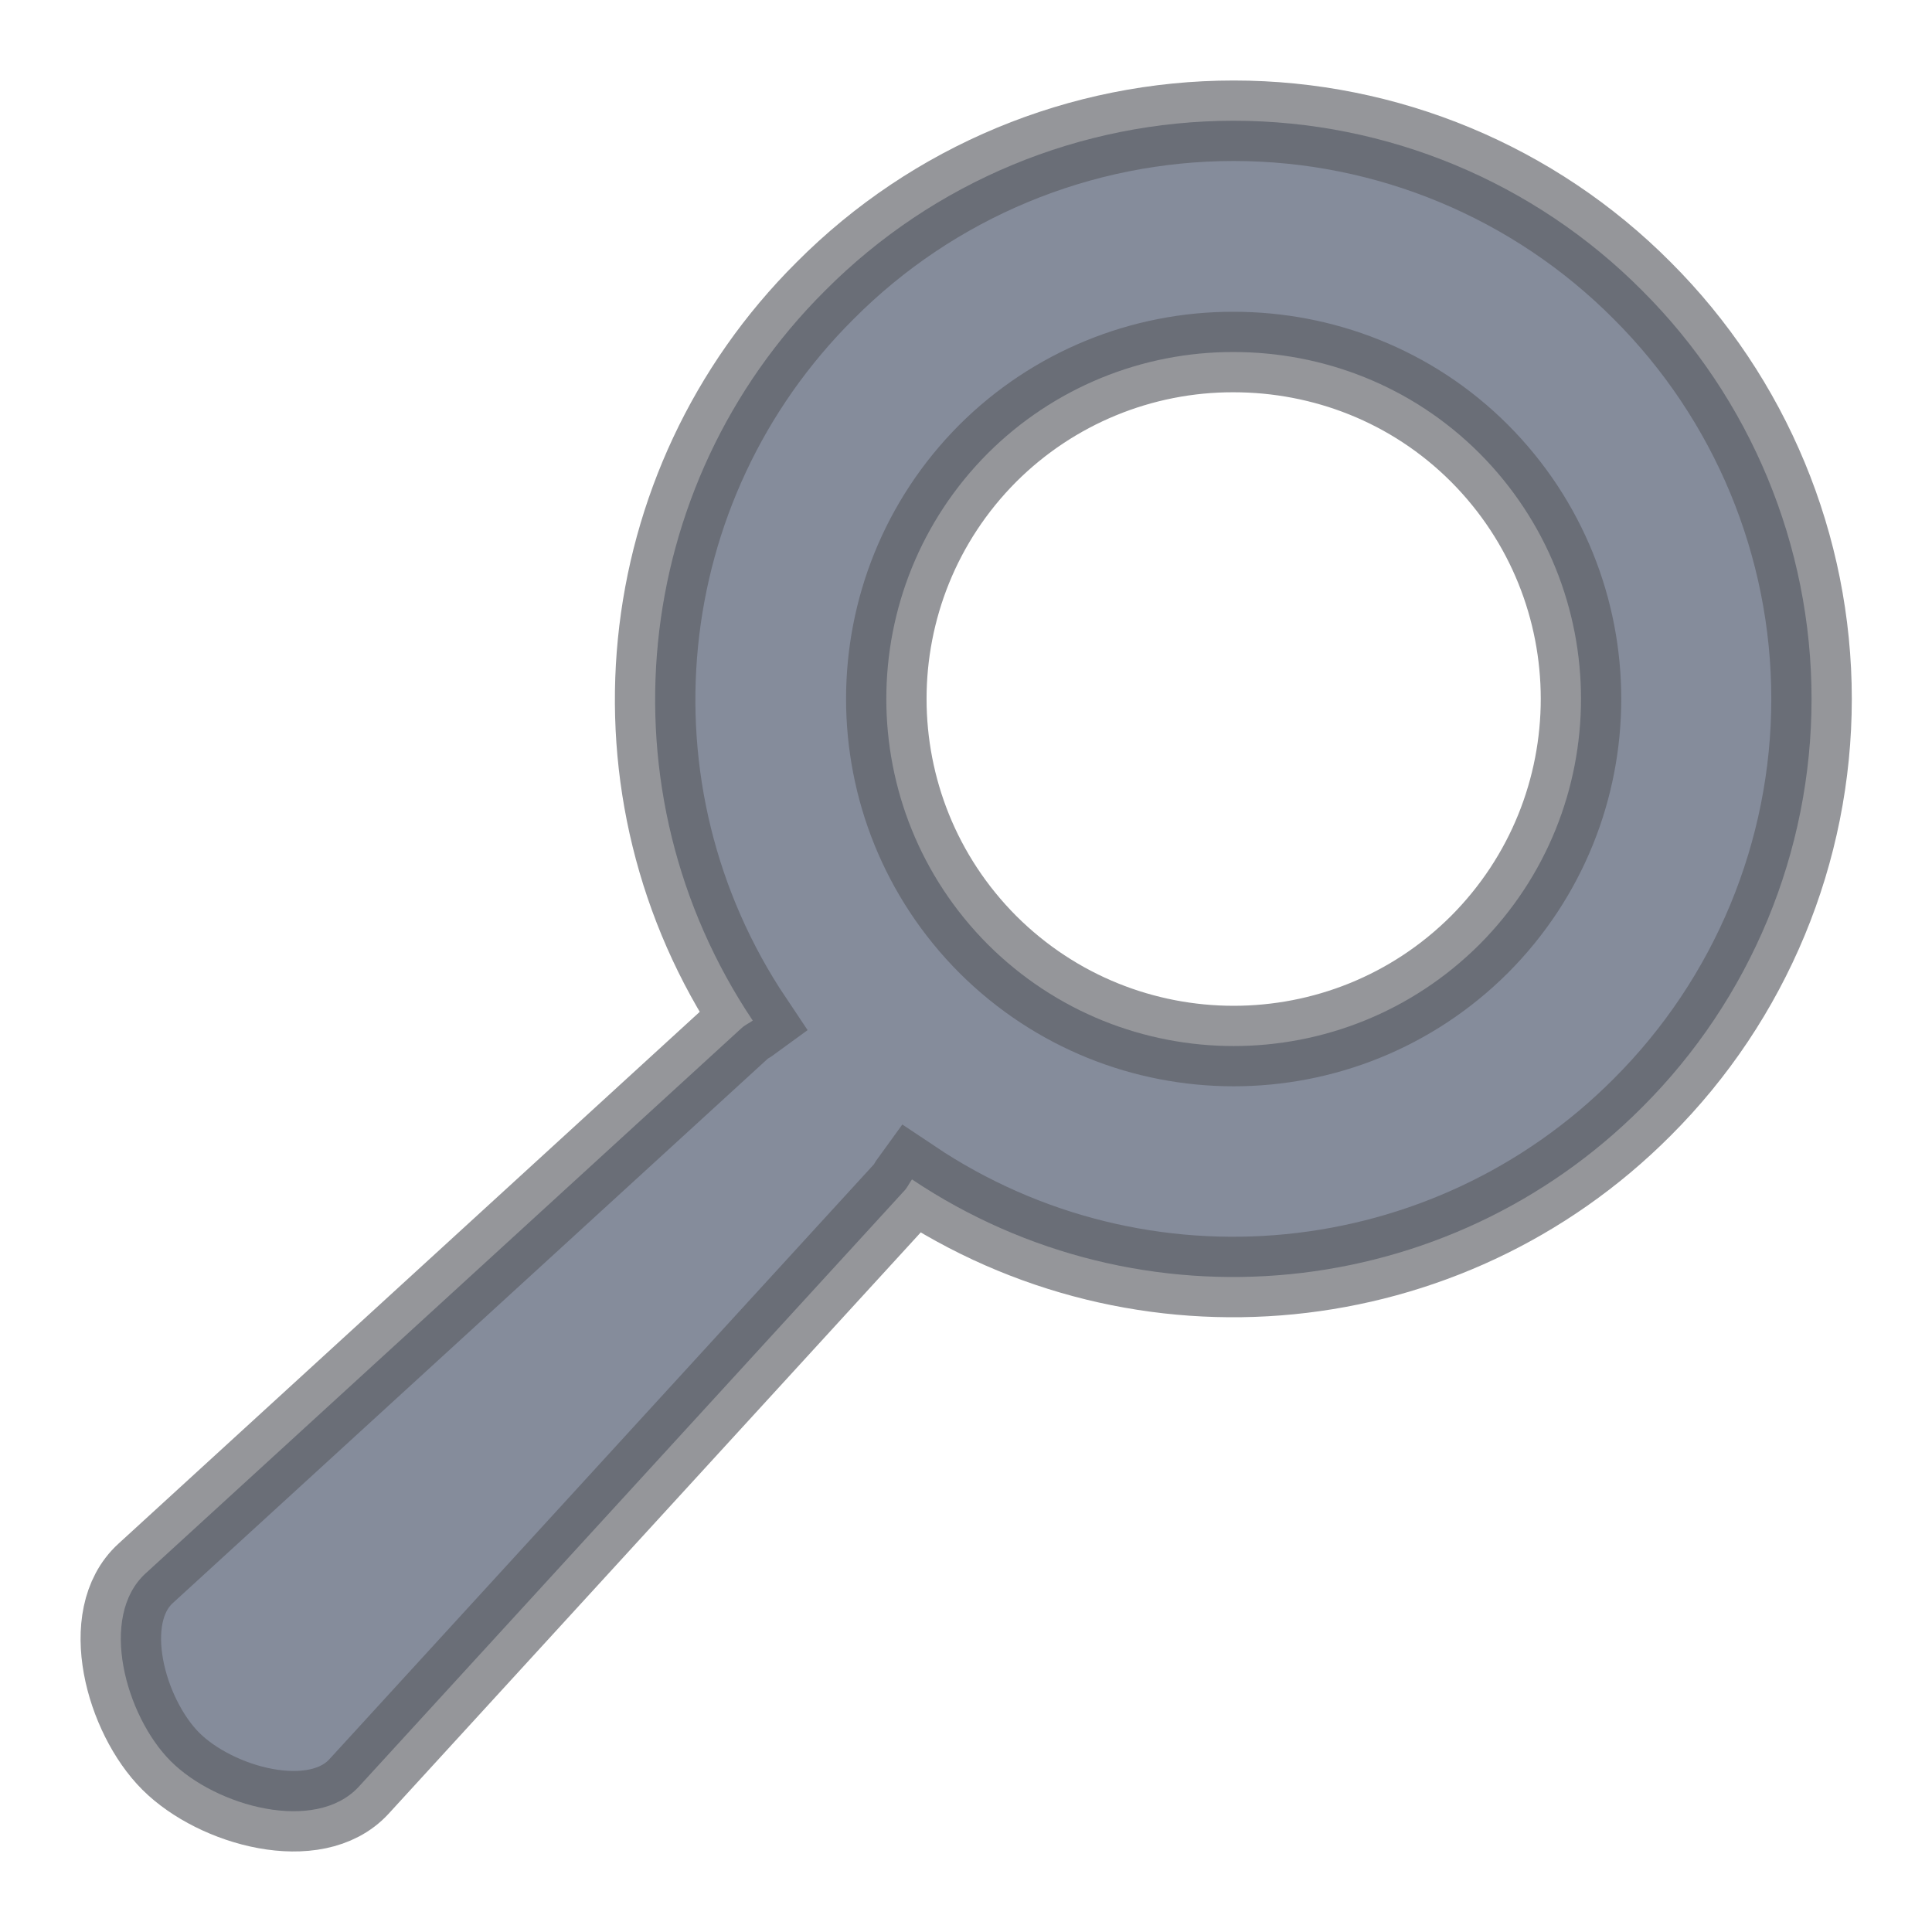
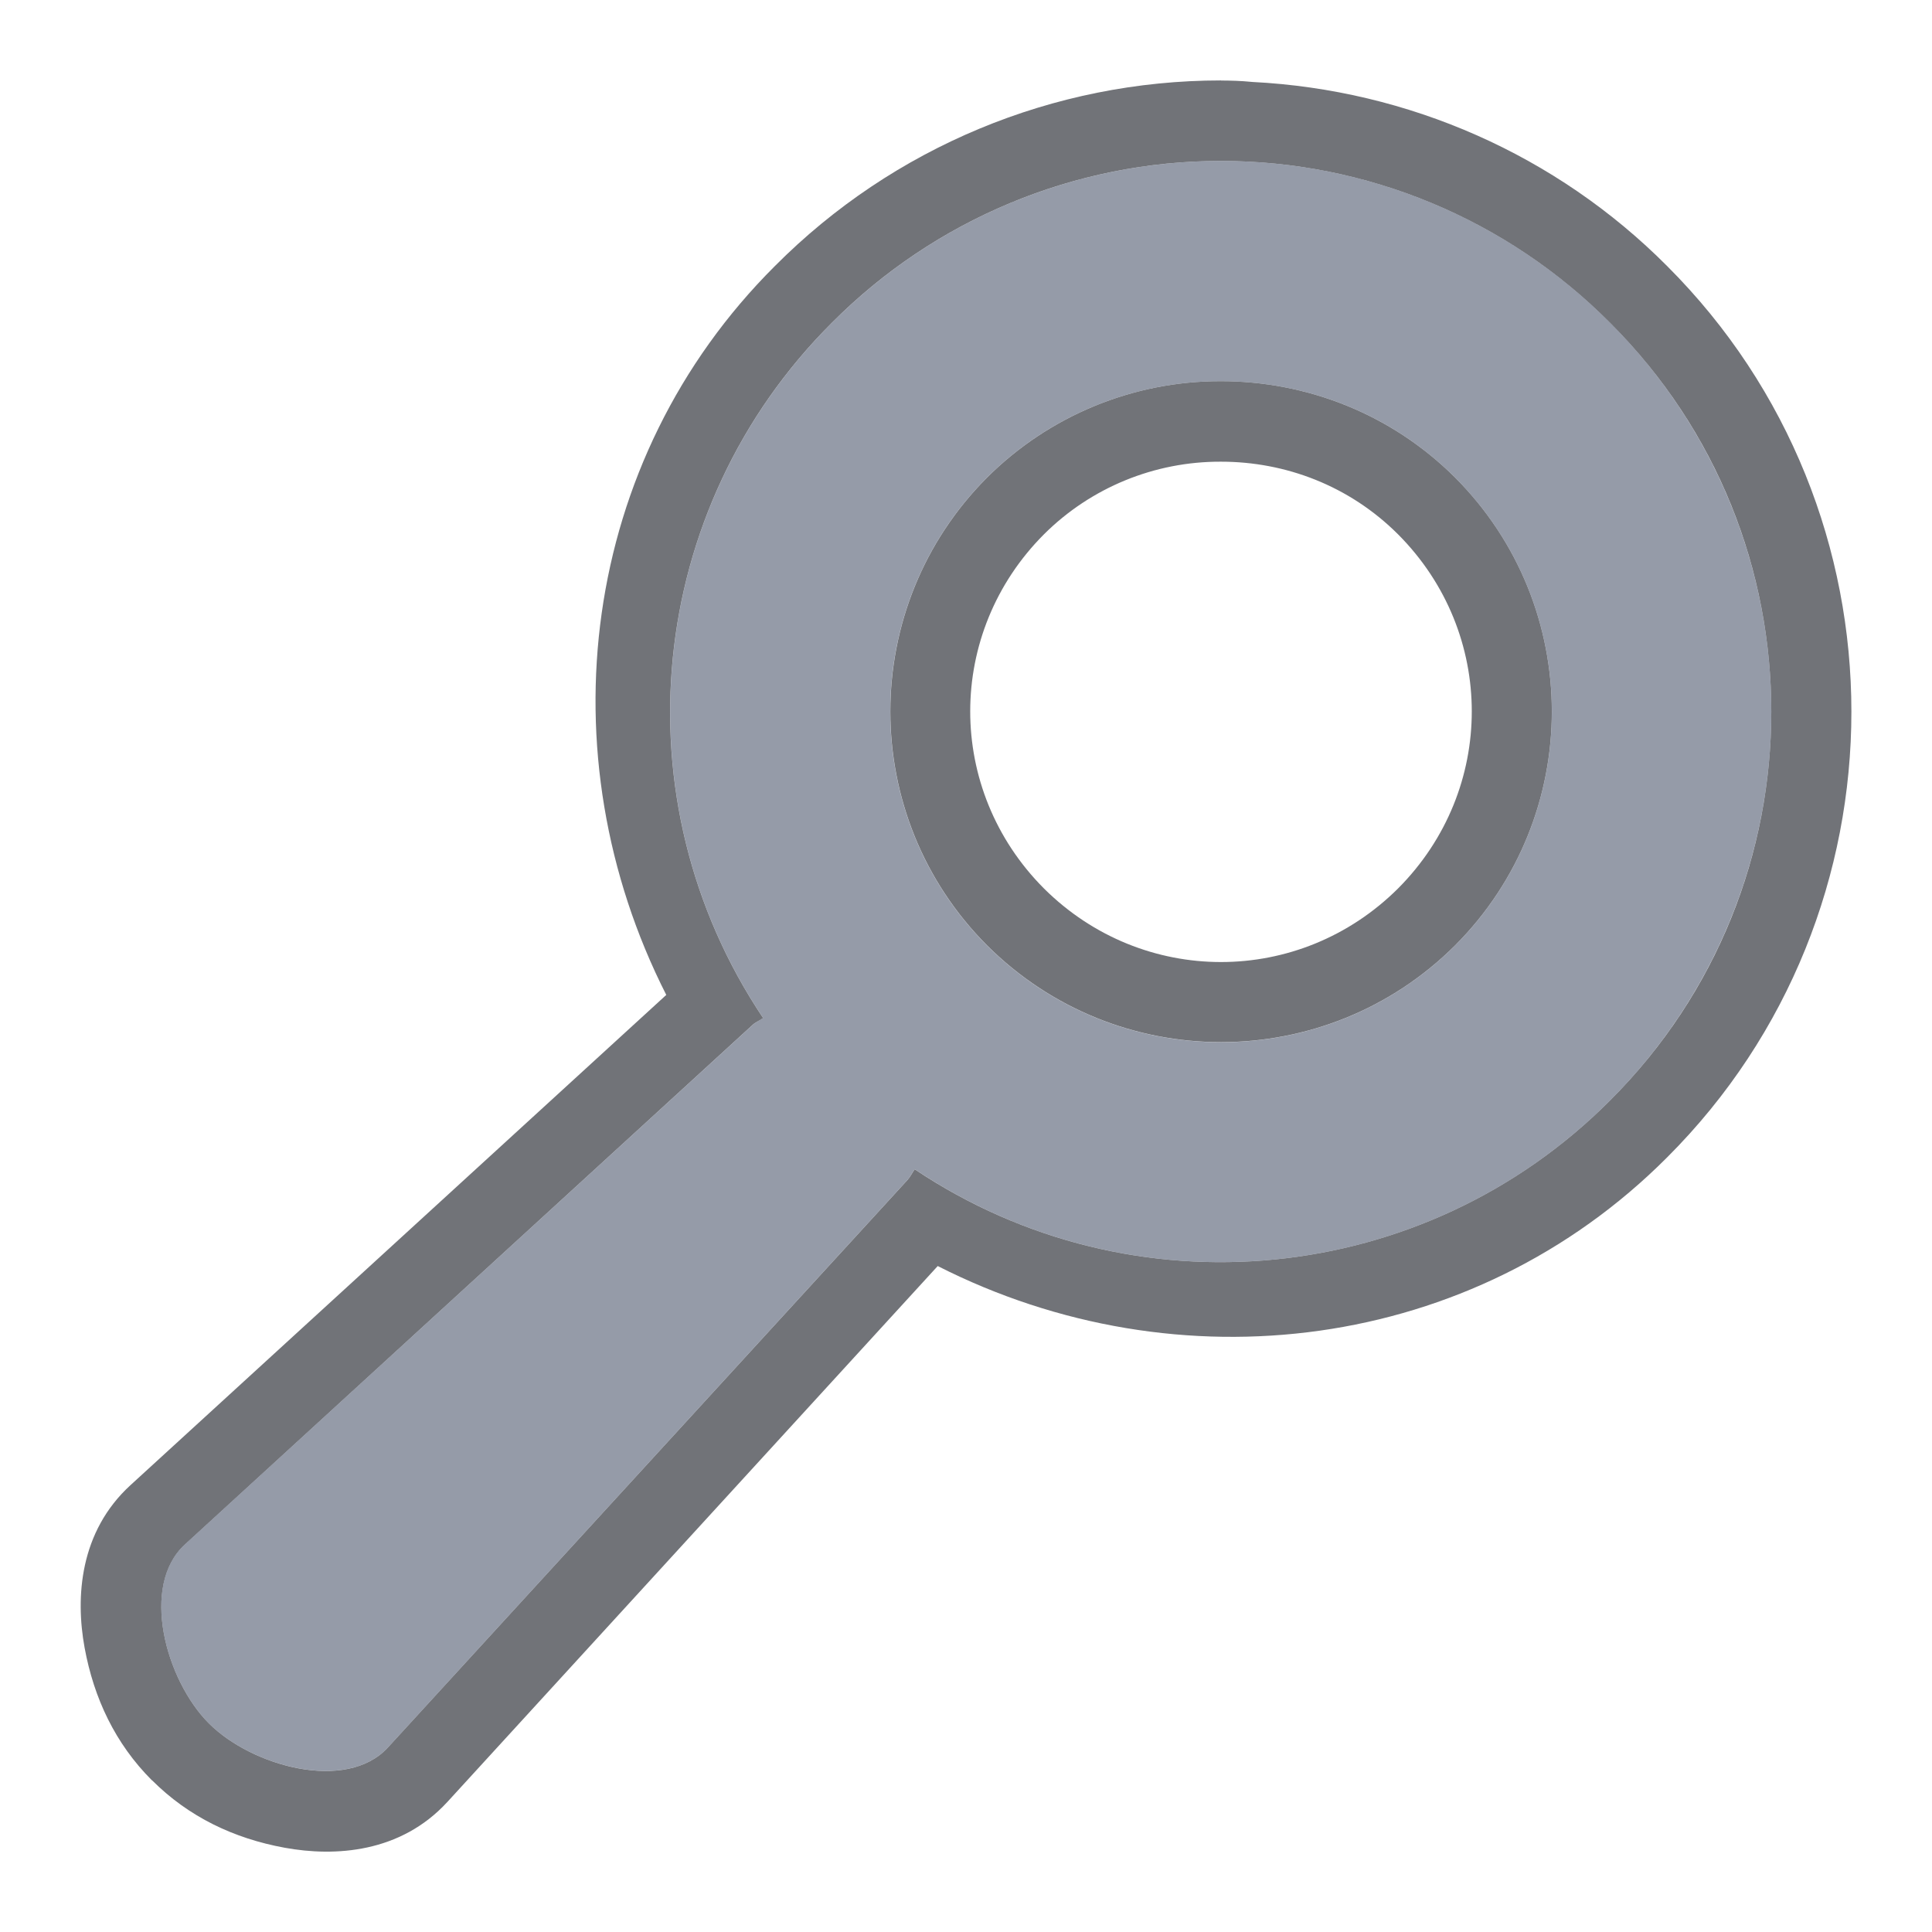
<svg xmlns="http://www.w3.org/2000/svg" width="24" height="24" version="1.1">
  <defs>
    <style id="current-color-scheme" type="text/css" />
  </defs>
-   <path d="m15.325 1.5a7.156 7.153 0 0 0-5.075 2.11 7.171 7.168 0 0 0-0.899 9.068c-0.042 0.031-0.093 0.052-0.135 0.09l-7.408 6.778c-0.587 0.537-0.249 1.77 0.314 2.333 0.563 0.562 1.797 0.9 2.336 0.315l6.781-7.408c0.036-0.04 0.057-0.09 0.09-0.135a7.171 7.168 0 0 0 9.071-0.897 7.171 7.168 0 0 0 0-10.144 7.156 7.153 0 0 0-5.074-2.11zm0 2.873c1.103 0 2.211 0.415 3.053 1.257a4.324 4.322 0 0 1 0 6.103 4.324 4.322 0 0 1-6.106 0 4.324 4.322 0 0 1 0-6.103 4.304 4.302 0 0 1 3.053-1.257z" fill="#5c657a" opacity=".75" stroke="#252830" stroke-opacity=".651" />
+   <g transform="translate(1.0037 -1.0008)">
+     <path d="m14.164 2c-2.08-9.7e-5 -4.074 0.83-5.541 2.305-2.422 2.413-2.867 6.067-1.35 9.055l-6.656 6.09c-0.631 0.578-0.685 1.389-0.57 2.018 0.115 0.628 0.381 1.193 0.836 1.648h0.002c0.456 0.456 1.018 0.723 1.647 0.838s1.44 0.063 2.019-0.566c6.52e-4 -6.5e-4 0.001-0.001 0.002-2e-3l6.092-6.658c2.988 1.518 6.644 1.073 9.059-1.348l2e-3 -2e-3c3.052-3.048 3.052-8.024 0-11.072-1.374-1.381-3.214-2.189-5.151-2.287-0.151-0.015-0.261-0.017-0.391-0.018zm0 1c1.814 3.045e-4 3.553 0.724 4.832 2.01 2.672 2.667 2.672 6.995 0 9.662-2.305 2.312-5.924 2.669-8.637 0.854-0.031 0.043-0.052 0.09-0.086 0.129l-6.459 7.055c-0.513 0.557-1.687 0.235-2.223-0.301-0.536-0.537-0.857-1.709-0.299-2.221l7.055-6.457c0.04-0.036 0.089-0.054 0.129-0.084-1.818-2.713-1.459-6.333 0.855-8.637 1.279-1.286 3.018-2.01 4.832-2.01zm0 2.736c-1.089-0.003-2.135 0.428-2.906 1.197-1.602 1.606-1.602 4.206 0 5.812 1.607 1.602 4.207 1.602 5.814 0 1.602-1.606 1.602-4.206 0-5.812-0.802-0.801-1.858-1.197-2.908-1.197zm-2e-3 1h2e-3c0.799 0 1.594 0.297 2.201 0.904 1.219 1.224 1.219 3.172 0 4.396-1.224 1.22-3.175 1.221-4.4 2e-3l-2e-3 -2e-3c-1.22-1.225-1.219-3.175 2e-3 -4.398 0.583-0.581 1.374-0.905 2.197-0.902z" color="#000000" color-rendering="auto" dominant-baseline="auto" fill="#25282f" image-rendering="auto" opacity=".65" shape-rendering="auto" solid-color="#000000" style="font-feature-settings:normal;font-variant-alternates:normal;font-variant-caps:normal;font-variant-ligatures:normal;font-variant-numeric:normal;font-variant-position:normal;isolation:auto;mix-blend-mode:normal;shape-padding:0;text-decoration-color:#000000;text-decoration-line:none;text-decoration-style:solid;text-indent:0;text-orientation:mixed;text-transform:none;white-space:normal" />
+     <path d="m14.165 3a6.815 6.812 0 0 0-4.833 2.01 6.829 6.827 0 0 0-0.856 8.636c-0.04 0.03-0.089 0.05-0.129 0.086l-7.055 6.455c-0.559 0.511-0.237 1.685 0.299 2.222 0.536 0.536 1.712 0.857 2.224 0.3l6.458-7.055c0.034-0.039 0.054-0.086 0.086-0.129a6.829 6.827 0 0 0 8.638-0.854 6.829 6.827 0 0 0 0-9.661 6.815 6.812 0 0 0-4.832-2.01zm0 2.736c1.05 0 2.106 0.396 2.907 1.197a4.117 4.116 0 0 1 0 5.813 4.117 4.116 0 0 1-5.815 0 4.117 4.116 0 0 1 0-5.813 4.099 4.097 0 0 1 2.907-1.197z" fill="#5c657a" opacity=".65" />
+   </g>
</svg>
